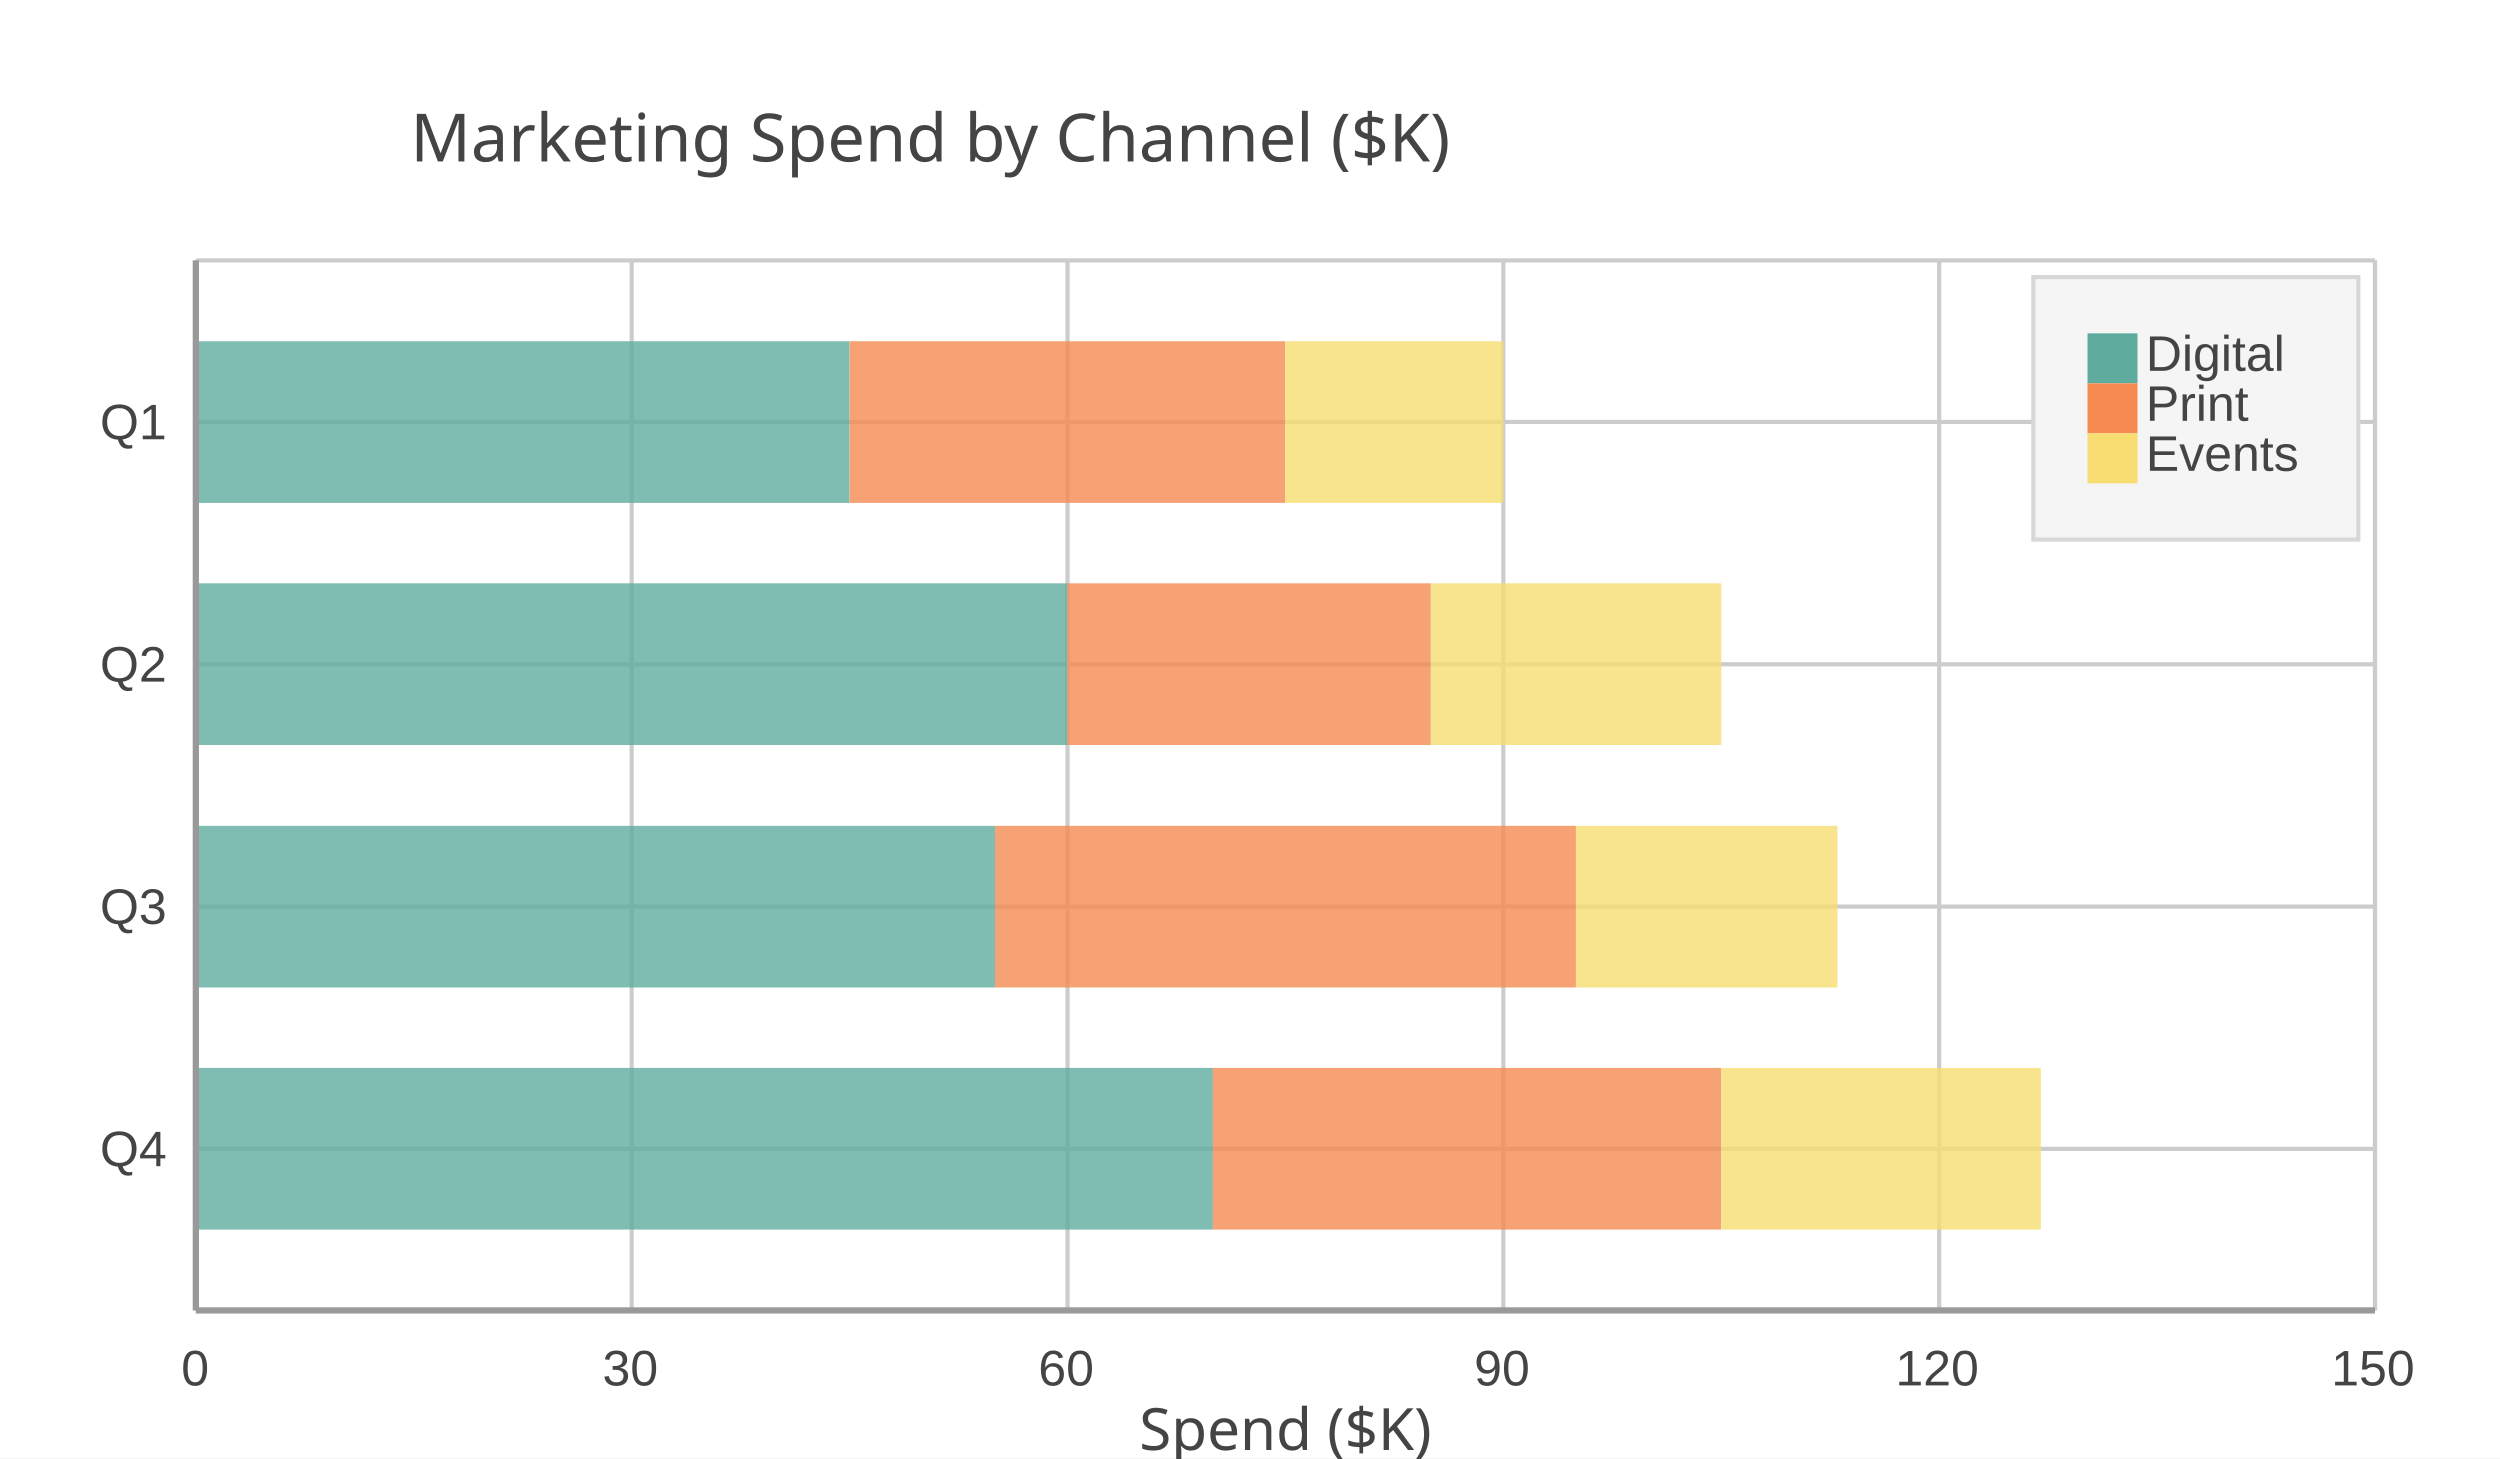
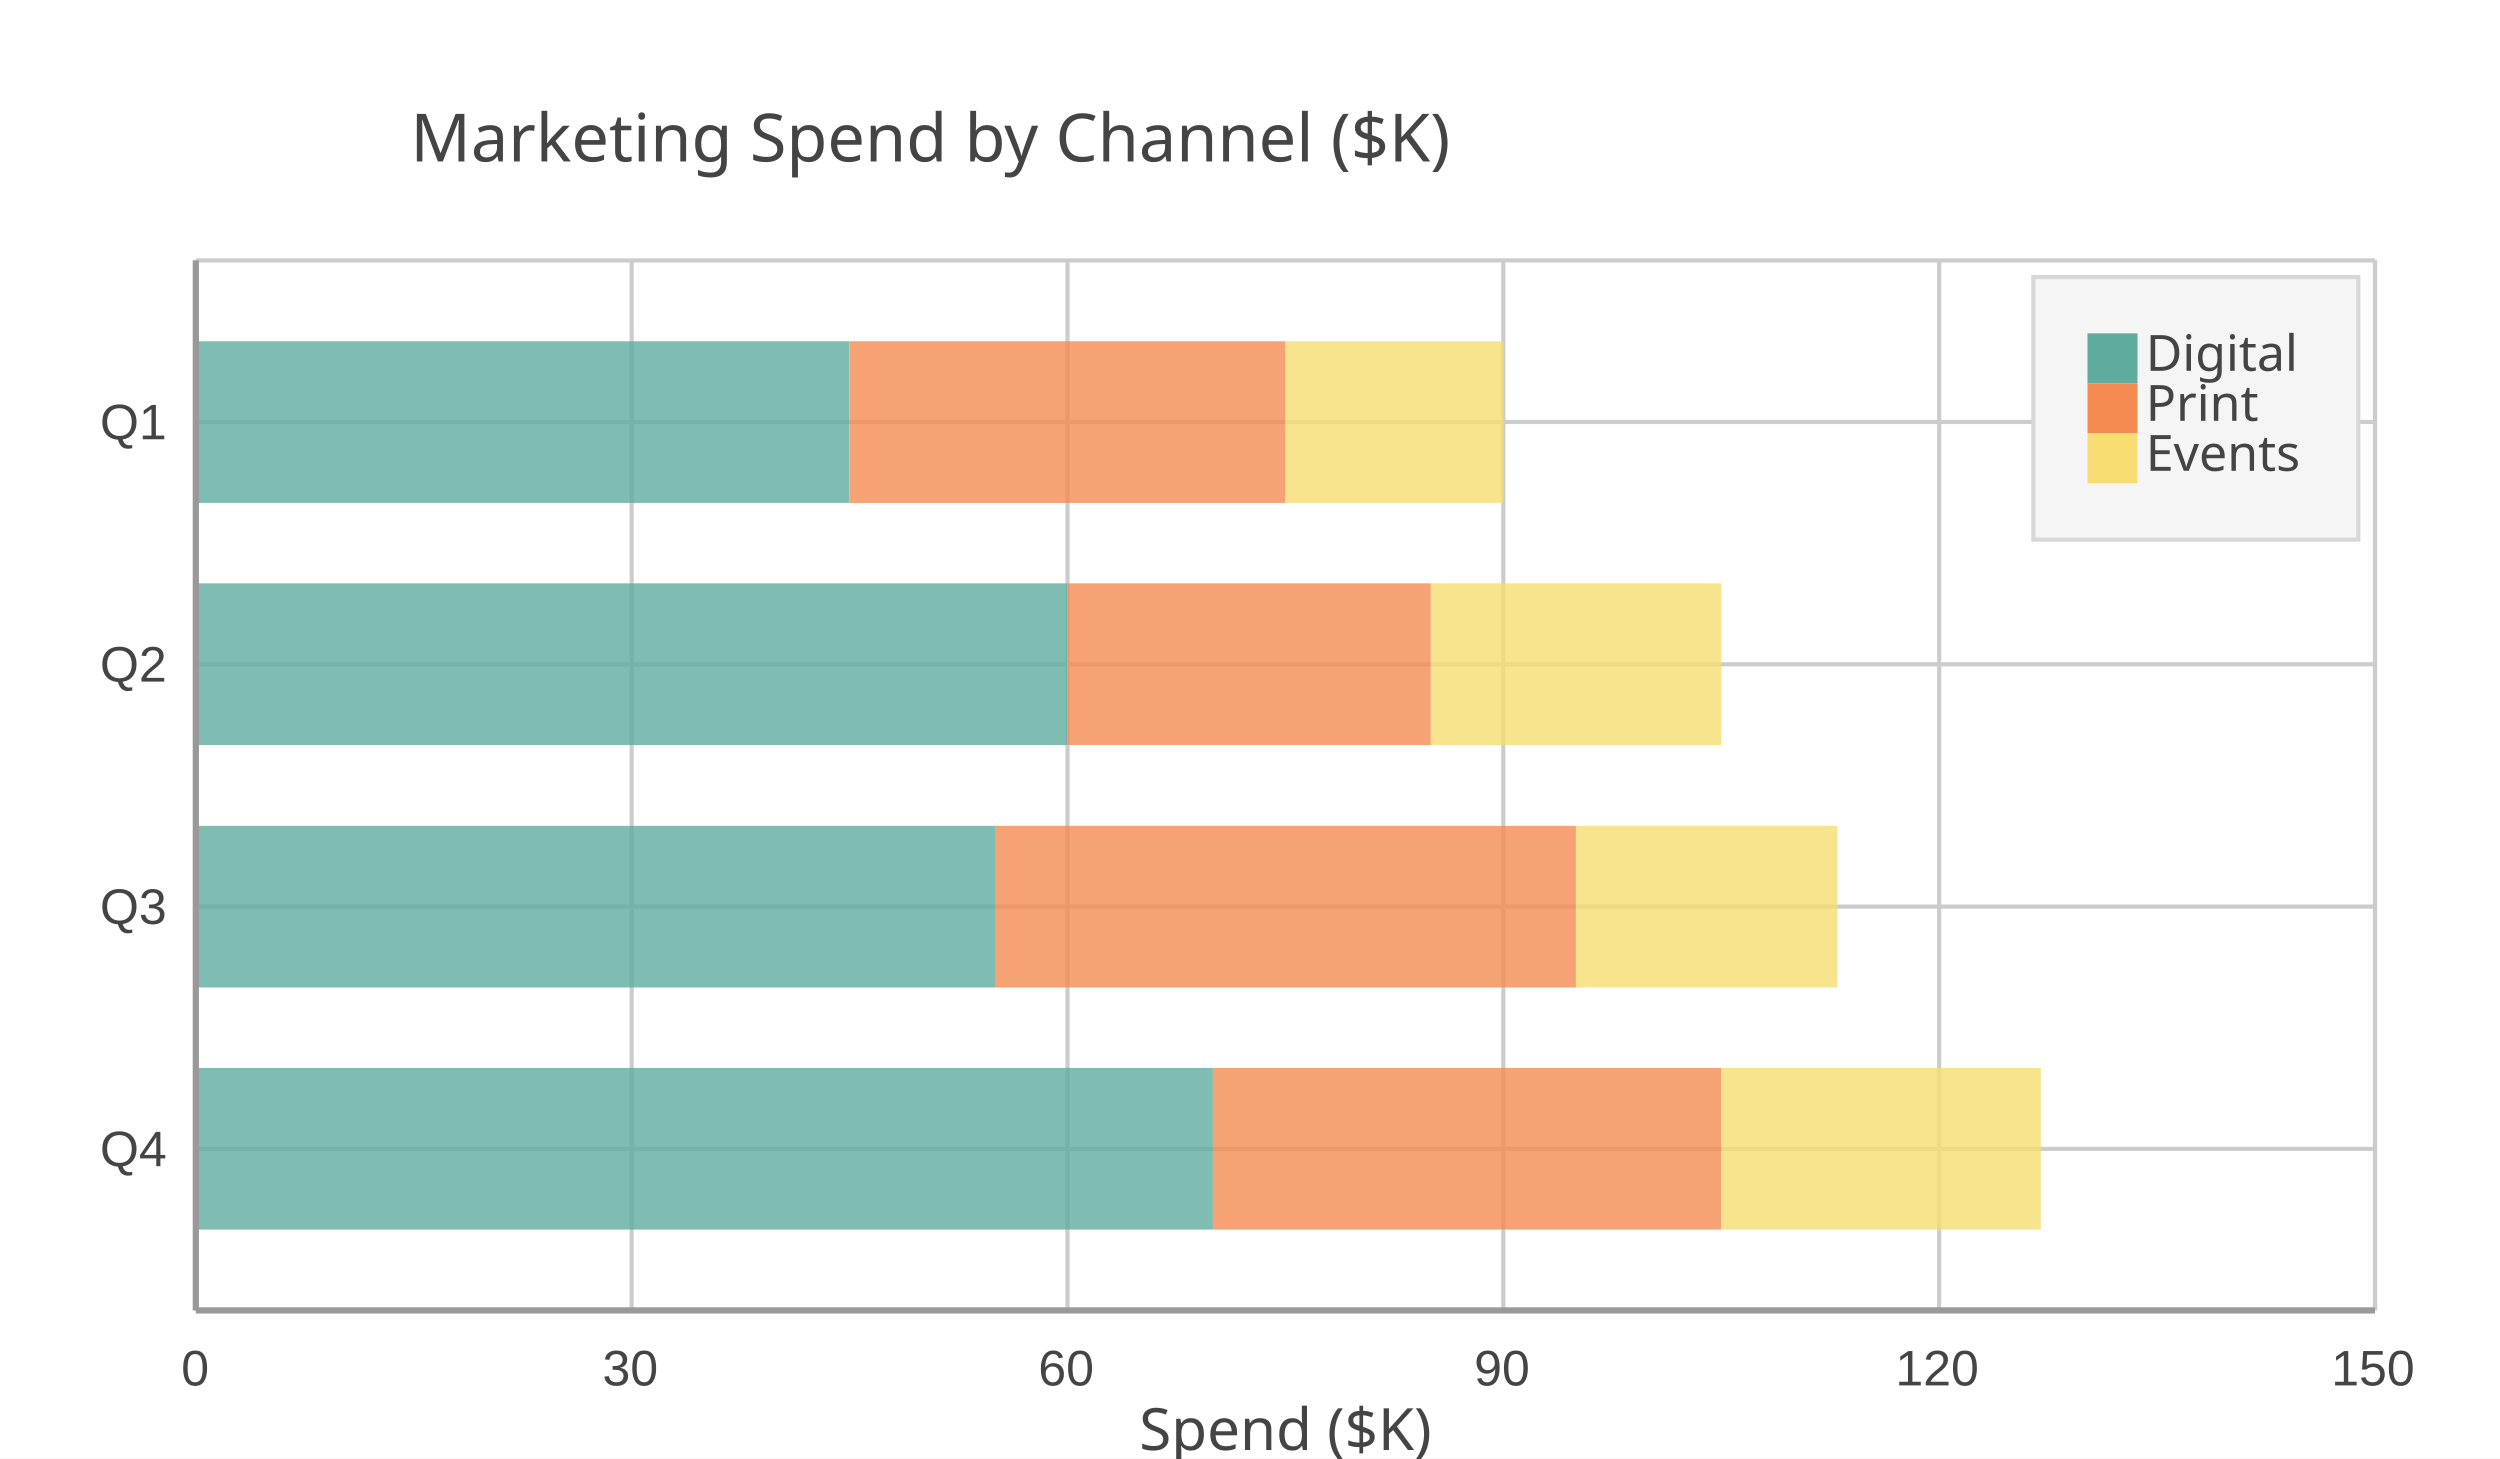
<svg xmlns="http://www.w3.org/2000/svg" width="600" height="350" viewBox="0 0 600 350">
  <path fill="#FFFFFF" d="M0 0 h600 v350 h-600 v-350Z" />
  <text transform="translate(-201.5, 30)" fill="#444444" font-family="JetBrains Mono" font-weight="normal" font-size="16" x="300.0" y="8.75">Marketing Spend by Channel ($K)</text>
  <defs>
    <clipPath id="plot-clip">
      <rect x="0" y="0" width="523.0" height="252.0" />
    </clipPath>
  </defs>
  <g>
    <path stroke="#CCCCCC" stroke-dasharray="None" d="M0 38.769 h523.0 M0 96.923 h523.0 M0 155.077 h523.0 M0 213.231 h523.0" transform="translate(47.0, 62.5)" />
    <g font-size="12" font-family="Arial" fill="#444444" transform="translate(41.0, 62.5)">
      <text x="0" y="38.769" dominant-baseline="central" transform="translate(-17, 0)">Q1</text>
      <text x="0" y="96.923" dominant-baseline="central" transform="translate(-17, 0)">Q2</text>
      <text x="0" y="155.077" dominant-baseline="central" transform="translate(-17, 0)">Q3</text>
      <text x="0" y="213.231" dominant-baseline="central" transform="translate(-17, 0)">Q4</text>
    </g>
  </g>
  <g>
    <path stroke="#CCCCCC" stroke-dasharray="None" d="M523.0 0 v252.0 M418.4 0 v252.0 M313.8 0 v252.0 M209.2 0 v252.0 M104.6 0 v252.0 M0.0 0 v252.0" transform="translate(47.0, 62.5)" />
    <g font-size="12" font-family="Arial" fill="#444444" transform="translate(47.0, 80.5)">
      <text x="523.0" y="252.0" transform="translate(-10.5, 0)">150</text>
      <text x="418.4" y="252.0" transform="translate(-10.5, 0)">120</text>
      <text x="313.8" y="252.0" transform="translate(-7.0, 0)">90</text>
      <text x="209.2" y="252.0" transform="translate(-7.0, 0)">60</text>
      <text x="104.6" y="252.0" transform="translate(-7.0, 0)">30</text>
      <text x="0.0" y="252.0" transform="translate(-3.5, 0)">0</text>
    </g>
  </g>
  <g>
    <g opacity="0.8" transform="translate(47.0, 62.5)">
      <path d="M0.0 19.4 h156.9 v38.8 h-156.9 v-38.8Z M0.0 77.5 h209.2 v38.8 h-209.2 v-38.8Z M0.0 135.7 h191.8 v38.8 h-191.8 v-38.8Z M0.0 193.8 h244.1 v38.8 h-244.1 v-38.8Z" fill="#5fab9e" />
      <path d="M156.9 19.4 h104.6 v38.8 h-104.6 v-38.8Z M209.2 77.5 h87.2 v38.8 h-87.2 v-38.8Z M191.8 135.7 h139.5 v38.8 h-139.5 v-38.8Z M244.1 193.8 h122.0 v38.8 h-122.0 v-38.8Z" fill="#f58b51" />
      <path d="M261.5 19.4 h52.3 v38.8 h-52.3 v-38.8Z M296.4 77.5 h69.7 v38.8 h-69.7 v-38.8Z M331.2 135.7 h62.8 v38.8 h-62.8 v-38.8Z M366.1 193.8 h76.7 v38.8 h-76.7 v-38.8Z" fill="#f7dd72" />
    </g>
    <path stroke="#CCCCCC" stroke-dasharray="None" d="M0 252.0 h523.0" transform="translate(47.0, 62.5)" />
    <path stroke="#CCCCCC" stroke-dasharray="None" d="M0 0 h523.0" transform="translate(47.0, 62.5)" />
    <path stroke="#CCCCCC" stroke-dasharray="None" d="M0 0 v252.0" transform="translate(47.0, 62.5)" />
    <path stroke="#CCCCCC" stroke-dasharray="None" d="M523.0 0 v252.0" transform="translate(47.0, 62.5)" />
  </g>
  <g>
    <rect transform="translate(-13.0, -10.5)" x="501.0" y="77.0" width="78.0" height="63.0" fill="#f5f5f5" stroke="#d7d7d7" />
    <g>
      <rect y="80.0" x="501.0" width="12" height="12" fill="#5fab9e" />
-       <text y="89.0" x="515.0" font-size="12" font-family="Arial" fill="#444444">Digital</text>
+       <text y="89.0" x="515.0" font-size="12" font-family="JetBrains Mono" fill="#444444">Digital</text>
    </g>
    <g>
      <rect y="92.0" x="501.0" width="12" height="12" fill="#f58b51" />
-       <text y="101.0" x="515.0" font-size="12" font-family="Arial" fill="#444444">Print</text>
+       <text y="101.0" x="515.0" font-size="12" font-family="JetBrains Mono" fill="#444444">Print</text>
    </g>
    <g>
      <rect y="104.0" x="501.0" width="12" height="12" fill="#f7dd72" />
-       <text y="113.0" x="515.0" font-size="12" font-family="Arial" fill="#444444">Events</text>
+       <text y="113.0" x="515.0" font-size="12" font-family="JetBrains Mono" fill="#444444">Events</text>
    </g>
  </g>
  <path d="M47.0 62.5 v252.0 M47.0 314.5 h523.0" stroke="#999" stroke-width="1.5" fill="none" />
  <text x="308.5" y="348" fill="#444444" font-size="14" font-family="JetBrains Mono" text-anchor="middle">Spend ($K)</text>
</svg>
